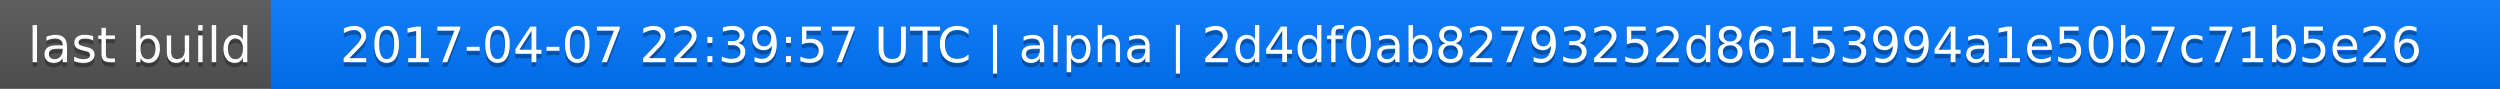
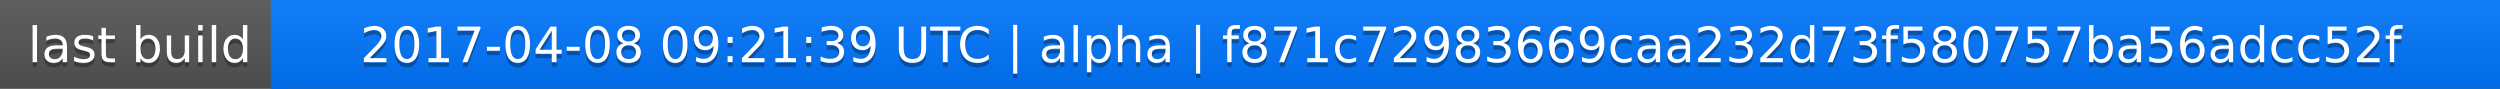
<svg xmlns="http://www.w3.org/2000/svg" width="563" height="20">
  <linearGradient id="a" x2="0" y2="100%">
    <stop offset="0" stop-color="#bbb" stop-opacity=".1" />
    <stop offset="1" stop-opacity=".1" />
  </linearGradient>
  <rect rx="0" width="563" height="20" fill="#555" />
  <rect rx="0" x="61" width="502" height="20" fill="#07f" />
  <path fill="#07f" d="M61 0h4v20h-4z" />
  <rect rx="0" width="563" height="20" fill="url(#a)" />
  <g fill="#fff" text-anchor="middle" font-family="DejaVu Sans,Verdana,Geneva,sans-serif" font-size="11">
    <text x="31.5" y="15" fill="#010101" fill-opacity=".3">last build</text>
    <text x="31.5" y="14">last build</text>
-     <text x="311" y="15" fill="#010101" fill-opacity=".3">2017-04-07 22:39:57 UTC | alpha | 2d4df0ab82793252d86153994a1e50b7c71b5e26</text>
-     <text x="311" y="14">2017-04-07 22:39:57 UTC | alpha | 2d4df0ab82793252d86153994a1e50b7c71b5e26</text>
+     <text x="311" y="15" fill="#010101" fill-opacity=".3">2017-04-08 09:21:39 UTC | alpha | f871c72983669caa232d73f580757ba56adcc52f</text>
+     <text x="311" y="14">2017-04-08 09:21:39 UTC | alpha | f871c72983669caa232d73f580757ba56adcc52f</text>
  </g>
</svg>
